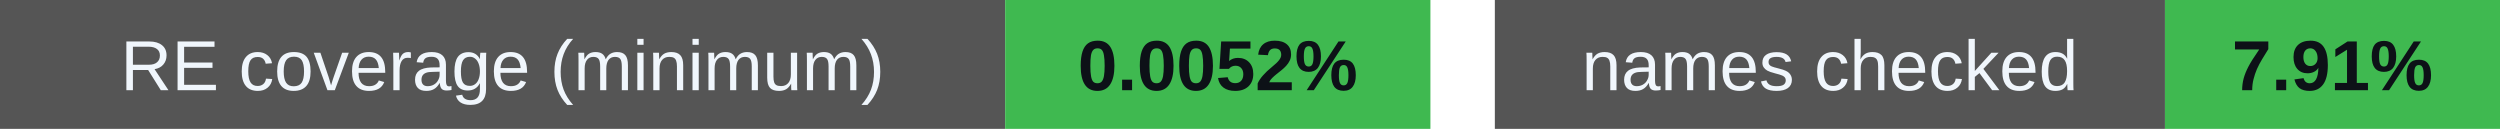
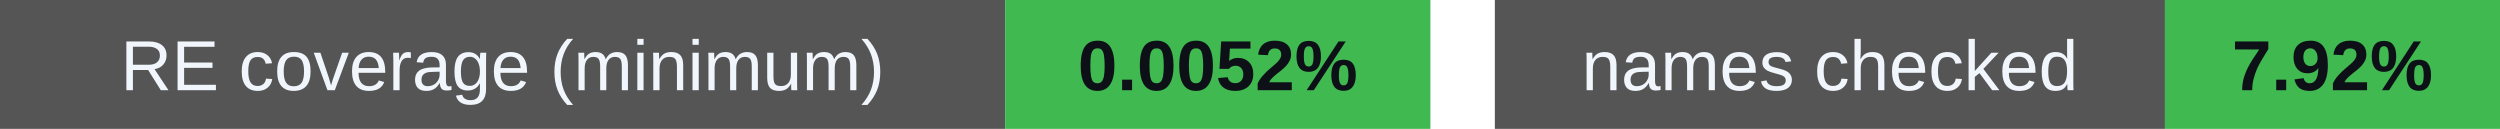
<svg xmlns="http://www.w3.org/2000/svg" width="388" height="20" viewBox="0 0 388 20" role="img" aria-labelledby="badges-title badges-desc">
  <g font-family="-apple-system,BlinkMacSystemFont,Segoe UI,Arial,sans-serif" font-size="11">
    <rect x="0" y="0" width="156" height="20" rx="0" fill="#555" />
    <rect x="156" y="0" width="66" height="20" rx="0" fill="#3fb950" />
    <text x="78.0" y="14" font-size="11" font-weight="500" fill="#f0f6fc" text-anchor="middle">RE coverage (minimum)</text>
    <text x="189.0" y="14" font-size="11" font-weight="700" fill="#0d1117" text-anchor="middle">0.0052%</text>
    <rect x="232" y="0" width="104" height="20" rx="0" fill="#555" />
    <rect x="336" y="0" width="52" height="20" rx="0" fill="#3fb950" />
    <text x="284.0" y="14" font-size="11" font-weight="500" fill="#f0f6fc" text-anchor="middle">names checked</text>
-     <text x="362.0" y="14" font-size="11" font-weight="700" fill="#0d1117" text-anchor="middle">7.91%</text>
+     <text x="362.0" y="14" font-size="11" font-weight="700" fill="#0d1117" text-anchor="middle">7.92%</text>
  </g>
</svg>
